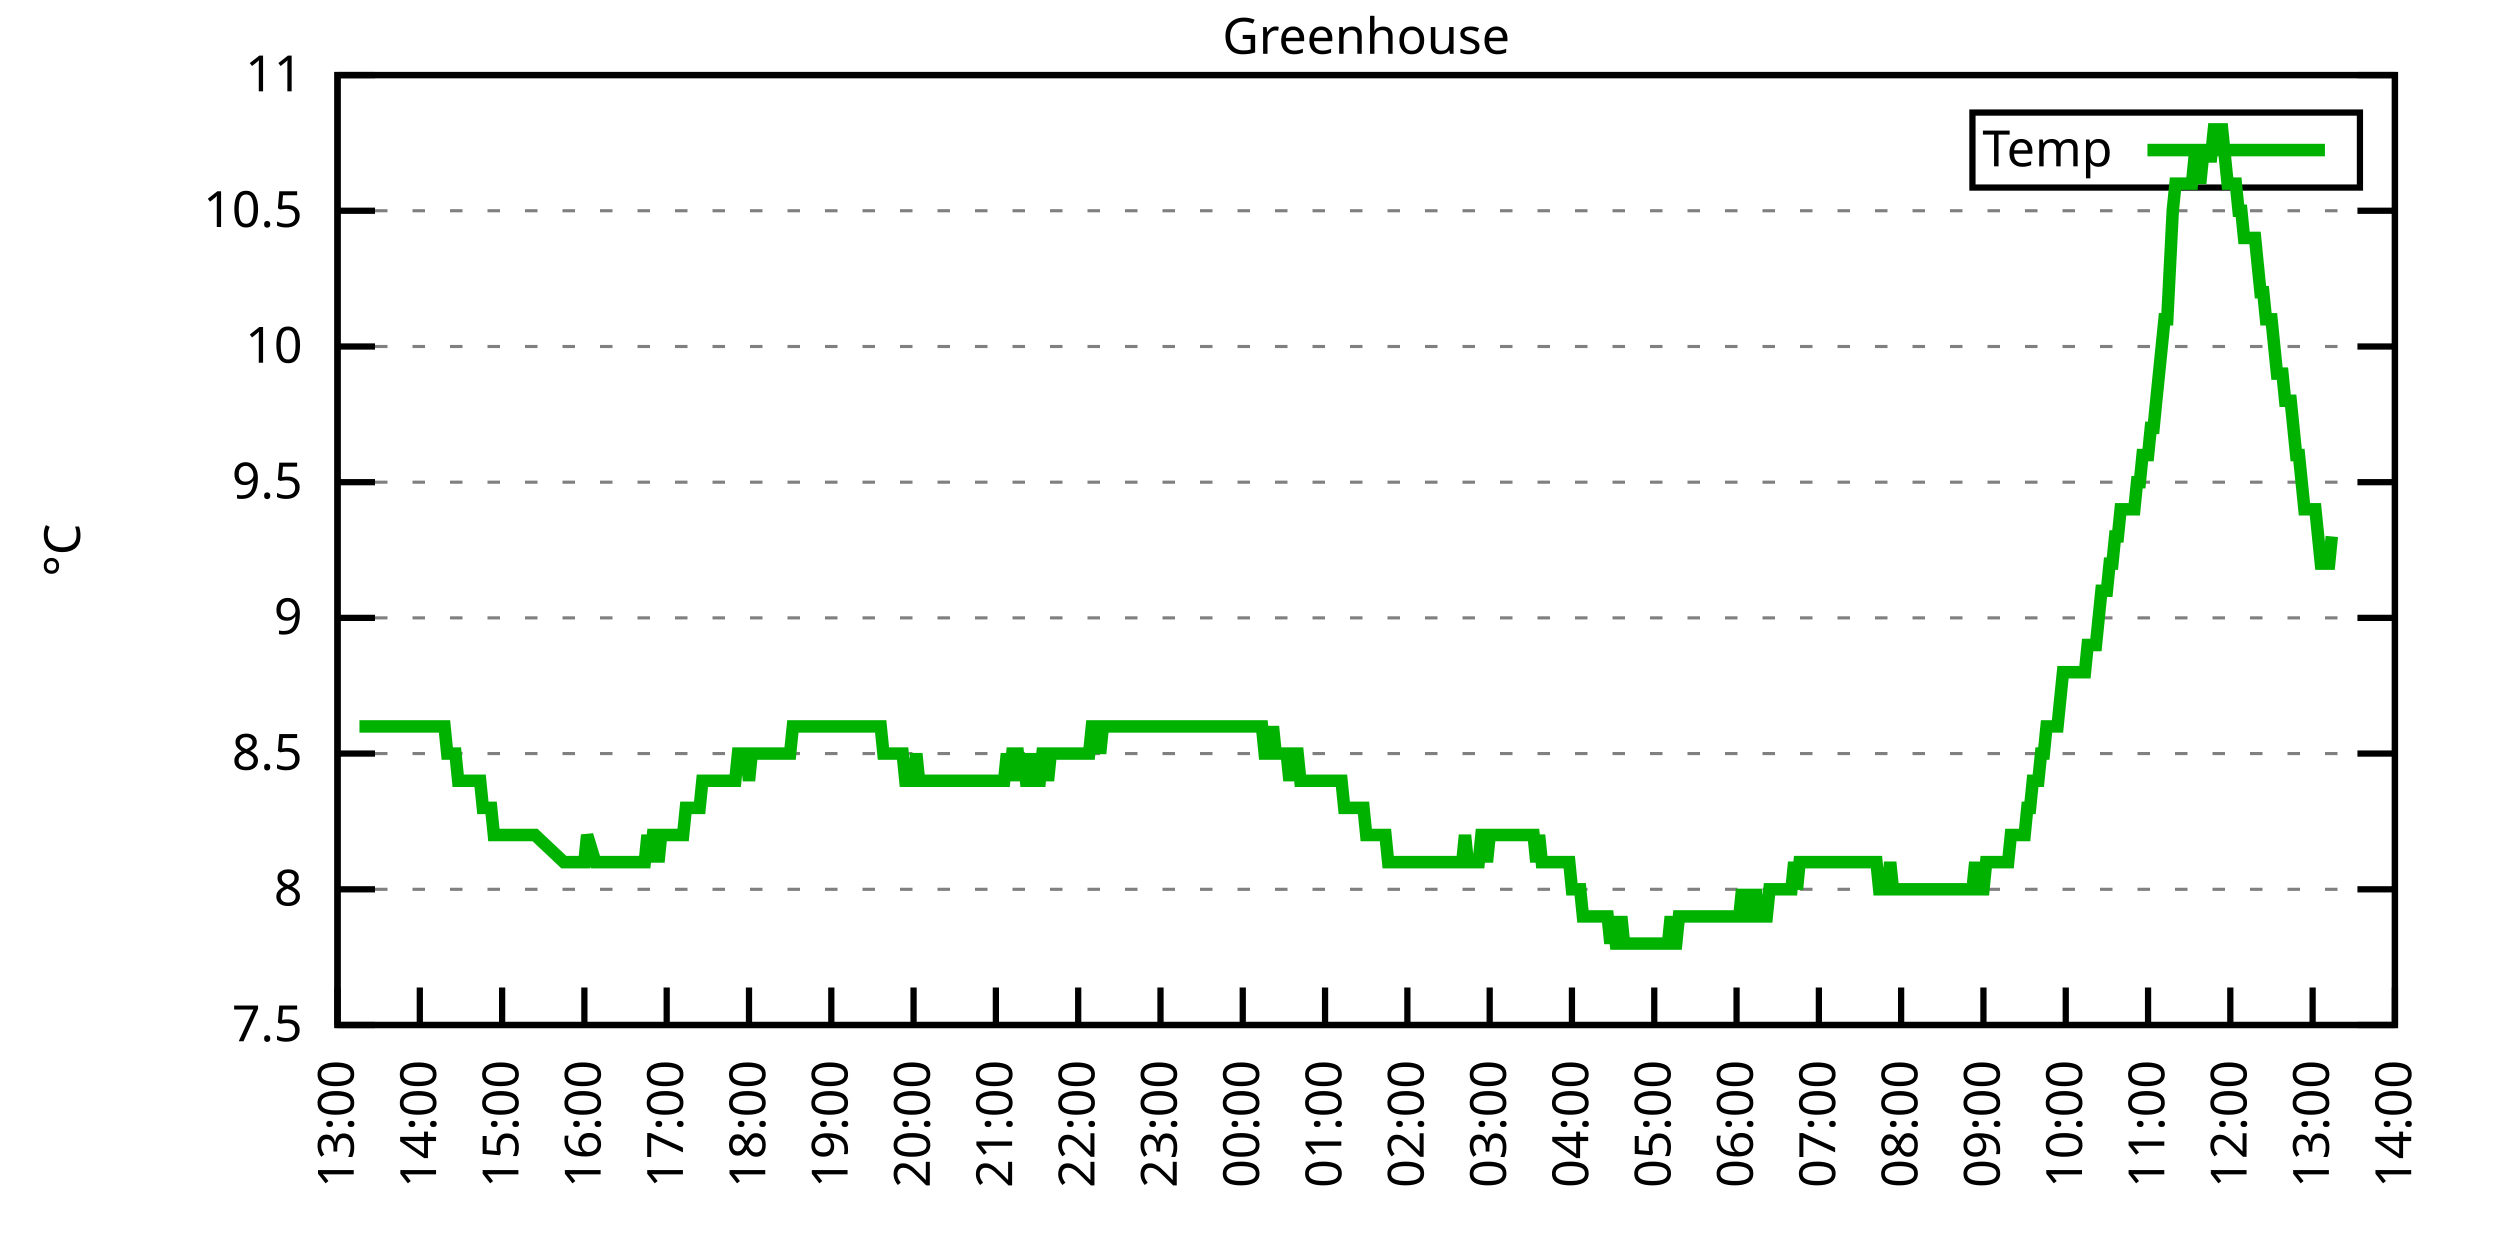
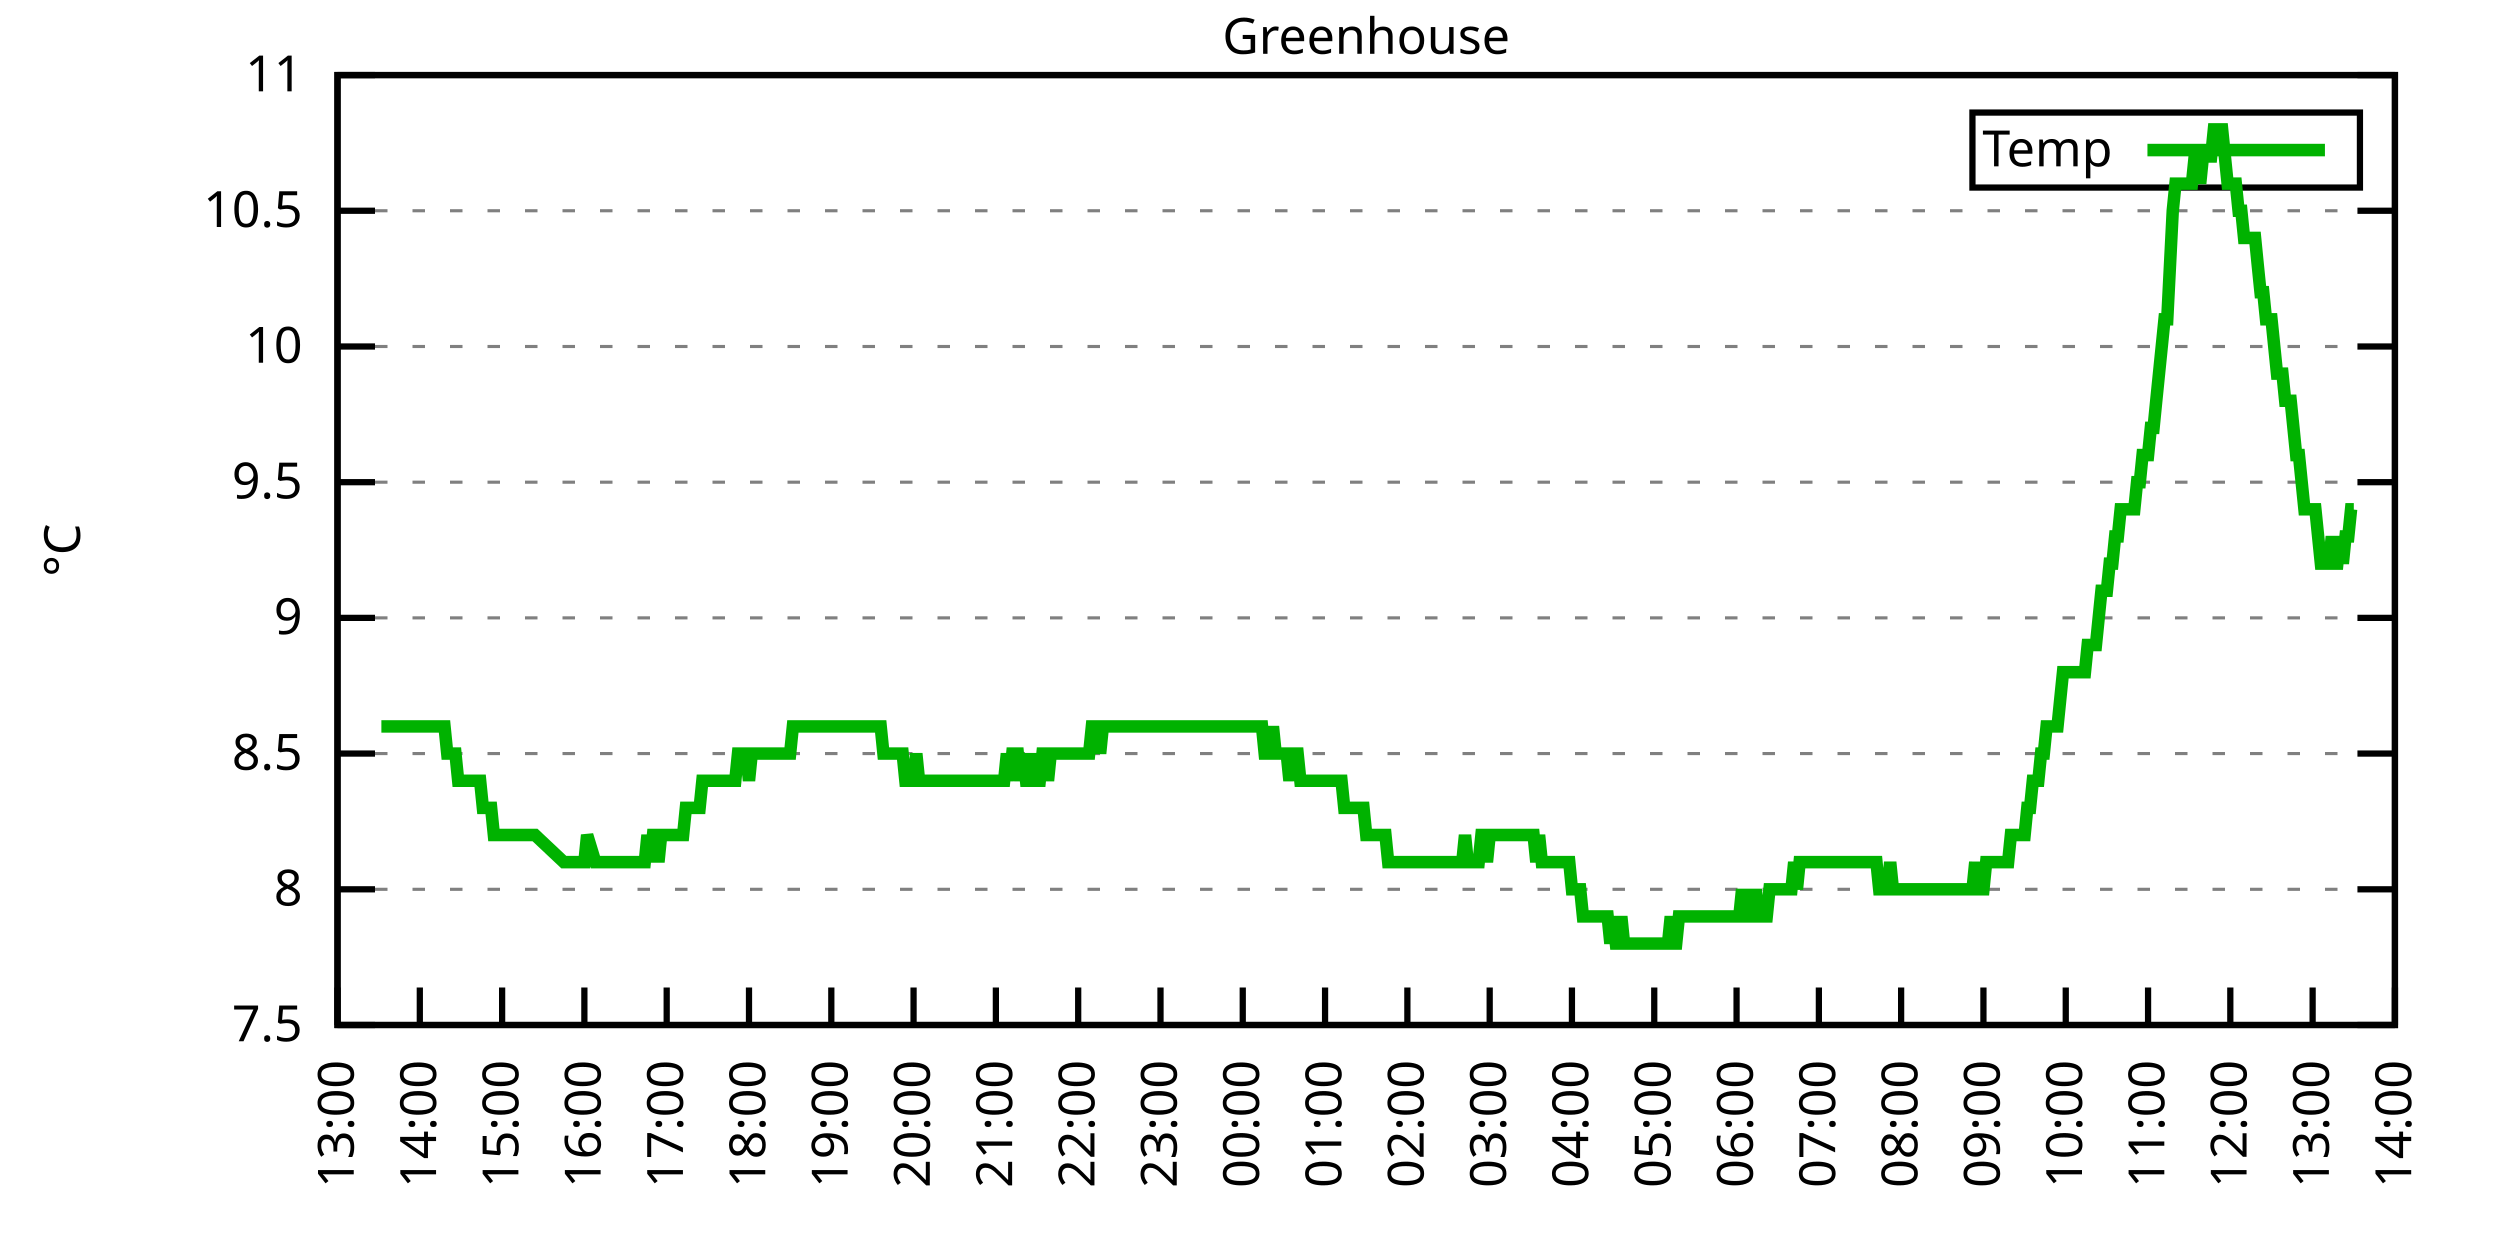
<svg xmlns="http://www.w3.org/2000/svg" xmlns:xlink="http://www.w3.org/1999/xlink" width="400" height="200" viewBox="0 0 400 200">
  <g id="gnuplot_canvas">
    <rect x="0" y="0" width="400" height="200" fill="none" />
    <defs>
      <circle id="gpDot" r="0.5" stroke-width="0.5" stroke="currentColor" />
      <path id="gpPt0" stroke-width="0.333" stroke="currentColor" d="M-1,0 h2 M0,-1 v2" />
      <path id="gpPt1" stroke-width="0.333" stroke="currentColor" d="M-1,-1 L1,1 M1,-1 L-1,1" />
      <path id="gpPt2" stroke-width="0.333" stroke="currentColor" d="M-1,0 L1,0 M0,-1 L0,1 M-1,-1 L1,1 M-1,1 L1,-1" />
      <rect id="gpPt3" stroke-width="0.333" stroke="currentColor" x="-1" y="-1" width="2" height="2" />
      <rect id="gpPt4" stroke-width="0.333" stroke="currentColor" fill="currentColor" x="-1" y="-1" width="2" height="2" />
      <circle id="gpPt5" stroke-width="0.333" stroke="currentColor" cx="0" cy="0" r="1" />
      <use xlink:href="#gpPt5" id="gpPt6" fill="currentColor" stroke="none" />
      <path id="gpPt7" stroke-width="0.333" stroke="currentColor" d="M0,-1.33 L-1.33,0.67 L1.33,0.67 z" />
      <use xlink:href="#gpPt7" id="gpPt8" fill="currentColor" stroke="none" />
      <use xlink:href="#gpPt7" id="gpPt9" stroke="currentColor" transform="rotate(180)" />
      <use xlink:href="#gpPt9" id="gpPt10" fill="currentColor" stroke="none" />
      <use xlink:href="#gpPt3" id="gpPt11" stroke="currentColor" transform="rotate(45)" />
      <use xlink:href="#gpPt11" id="gpPt12" fill="currentColor" stroke="none" />
      <path id="gpPt13" stroke-width="0.333" stroke="currentColor" d="M0,1.330 L1.265,0.411 L0.782,-1.067 L-0.782,-1.076 L-1.265,0.411 z" />
      <use xlink:href="#gpPt13" id="gpPt14" fill="currentColor" stroke="none" />
      <filter id="textbox" filterUnits="objectBoundingBox" x="0" y="0" height="1" width="1">
        <feFlood flood-color="white" flood-opacity="1" result="bgnd" />
        <feComposite in="SourceGraphic" in2="bgnd" operator="atop" />
      </filter>
      <filter id="greybox" filterUnits="objectBoundingBox" x="0" y="0" height="1" width="1">
        <feFlood flood-color="lightgrey" flood-opacity="1" result="grey" />
        <feComposite in="SourceGraphic" in2="grey" operator="atop" />
      </filter>
    </defs>
    <g fill="none" color="white" stroke="currentColor" stroke-width="1.00" stroke-linecap="butt" stroke-linejoin="miter">
</g>
    <g fill="none" color="black" stroke="currentColor" stroke-width="1.00" stroke-linecap="butt" stroke-linejoin="miter">
      <g stroke="none" shape-rendering="crispEdges">
        <polygon fill="rgb(255, 255, 255)" points="54.00,164.00 383.18,164.00 383.18,12.02 54.00,12.02 " />
      </g>
    </g>
    <g fill="none" color="black" stroke="currentColor" stroke-width="1.00" stroke-linecap="butt" stroke-linejoin="miter">
</g>
    <g fill="none" color="black" stroke="black" stroke-width="0.50" stroke-linecap="butt" stroke-linejoin="miter">
</g>
    <g fill="none" color="gray" stroke="currentColor" stroke-width="0.50" stroke-linecap="butt" stroke-linejoin="miter">
      <path stroke="gray" stroke-dasharray="2,4" class="gridline" d="M54.00,164.00 L383.19,164.00  " />
    </g>
    <g fill="none" color="gray" stroke="gray" stroke-width="1.00" stroke-linecap="butt" stroke-linejoin="miter">
</g>
    <g fill="none" color="black" stroke="currentColor" stroke-width="1.00" stroke-linecap="butt" stroke-linejoin="miter">
      <path stroke="black" d="M54.00,164.00 L60.00,164.00 M383.19,164.00 L377.19,164.00  " />
      <g transform="translate(48.40,166.60)" stroke="none" fill="black" font-family="Sans" font-size="8.00" text-anchor="end">
        <text>
          <tspan font-family="Sans"> 7.5</tspan>
        </text>
      </g>
    </g>
    <g fill="none" color="black" stroke="currentColor" stroke-width="1.00" stroke-linecap="butt" stroke-linejoin="miter">
</g>
    <g fill="none" color="black" stroke="black" stroke-width="0.50" stroke-linecap="butt" stroke-linejoin="miter">
</g>
    <g fill="none" color="gray" stroke="currentColor" stroke-width="0.50" stroke-linecap="butt" stroke-linejoin="miter">
      <path stroke="gray" stroke-dasharray="2,4" class="gridline" d="M54.00,142.29 L383.19,142.29  " />
    </g>
    <g fill="none" color="gray" stroke="gray" stroke-width="1.00" stroke-linecap="butt" stroke-linejoin="miter">
</g>
    <g fill="none" color="black" stroke="currentColor" stroke-width="1.00" stroke-linecap="butt" stroke-linejoin="miter">
      <path stroke="black" d="M54.00,142.29 L60.00,142.29 M383.19,142.29 L377.19,142.29  " />
      <g transform="translate(48.40,144.89)" stroke="none" fill="black" font-family="Sans" font-size="8.00" text-anchor="end">
        <text>
          <tspan font-family="Sans"> 8</tspan>
        </text>
      </g>
    </g>
    <g fill="none" color="black" stroke="currentColor" stroke-width="1.00" stroke-linecap="butt" stroke-linejoin="miter">
</g>
    <g fill="none" color="black" stroke="black" stroke-width="0.50" stroke-linecap="butt" stroke-linejoin="miter">
</g>
    <g fill="none" color="gray" stroke="currentColor" stroke-width="0.50" stroke-linecap="butt" stroke-linejoin="miter">
      <path stroke="gray" stroke-dasharray="2,4" class="gridline" d="M54.00,120.57 L383.19,120.57  " />
    </g>
    <g fill="none" color="gray" stroke="gray" stroke-width="1.00" stroke-linecap="butt" stroke-linejoin="miter">
</g>
    <g fill="none" color="black" stroke="currentColor" stroke-width="1.00" stroke-linecap="butt" stroke-linejoin="miter">
      <path stroke="black" d="M54.00,120.57 L60.00,120.57 M383.19,120.57 L377.19,120.57  " />
      <g transform="translate(48.40,123.17)" stroke="none" fill="black" font-family="Sans" font-size="8.00" text-anchor="end">
        <text>
          <tspan font-family="Sans"> 8.5</tspan>
        </text>
      </g>
    </g>
    <g fill="none" color="black" stroke="currentColor" stroke-width="1.00" stroke-linecap="butt" stroke-linejoin="miter">
</g>
    <g fill="none" color="black" stroke="black" stroke-width="0.50" stroke-linecap="butt" stroke-linejoin="miter">
</g>
    <g fill="none" color="gray" stroke="currentColor" stroke-width="0.50" stroke-linecap="butt" stroke-linejoin="miter">
      <path stroke="gray" stroke-dasharray="2,4" class="gridline" d="M54.00,98.86 L383.19,98.86  " />
    </g>
    <g fill="none" color="gray" stroke="gray" stroke-width="1.00" stroke-linecap="butt" stroke-linejoin="miter">
</g>
    <g fill="none" color="black" stroke="currentColor" stroke-width="1.00" stroke-linecap="butt" stroke-linejoin="miter">
      <path stroke="black" d="M54.00,98.86 L60.00,98.86 M383.19,98.86 L377.19,98.86  " />
      <g transform="translate(48.40,101.46)" stroke="none" fill="black" font-family="Sans" font-size="8.00" text-anchor="end">
        <text>
          <tspan font-family="Sans"> 9</tspan>
        </text>
      </g>
    </g>
    <g fill="none" color="black" stroke="currentColor" stroke-width="1.00" stroke-linecap="butt" stroke-linejoin="miter">
</g>
    <g fill="none" color="black" stroke="black" stroke-width="0.50" stroke-linecap="butt" stroke-linejoin="miter">
</g>
    <g fill="none" color="gray" stroke="currentColor" stroke-width="0.50" stroke-linecap="butt" stroke-linejoin="miter">
      <path stroke="gray" stroke-dasharray="2,4" class="gridline" d="M54.00,77.15 L383.19,77.15  " />
    </g>
    <g fill="none" color="gray" stroke="gray" stroke-width="1.00" stroke-linecap="butt" stroke-linejoin="miter">
</g>
    <g fill="none" color="black" stroke="currentColor" stroke-width="1.00" stroke-linecap="butt" stroke-linejoin="miter">
      <path stroke="black" d="M54.00,77.15 L60.00,77.15 M383.19,77.15 L377.19,77.15  " />
      <g transform="translate(48.40,79.75)" stroke="none" fill="black" font-family="Sans" font-size="8.00" text-anchor="end">
        <text>
          <tspan font-family="Sans"> 9.5</tspan>
        </text>
      </g>
    </g>
    <g fill="none" color="black" stroke="currentColor" stroke-width="1.00" stroke-linecap="butt" stroke-linejoin="miter">
</g>
    <g fill="none" color="black" stroke="black" stroke-width="0.50" stroke-linecap="butt" stroke-linejoin="miter">
</g>
    <g fill="none" color="gray" stroke="currentColor" stroke-width="0.50" stroke-linecap="butt" stroke-linejoin="miter">
      <path stroke="gray" stroke-dasharray="2,4" class="gridline" d="M54.00,55.44 L383.19,55.44  " />
    </g>
    <g fill="none" color="gray" stroke="gray" stroke-width="1.00" stroke-linecap="butt" stroke-linejoin="miter">
</g>
    <g fill="none" color="black" stroke="currentColor" stroke-width="1.00" stroke-linecap="butt" stroke-linejoin="miter">
      <path stroke="black" d="M54.00,55.44 L60.00,55.44 M383.19,55.44 L377.19,55.44  " />
      <g transform="translate(48.40,58.04)" stroke="none" fill="black" font-family="Sans" font-size="8.00" text-anchor="end">
        <text>
          <tspan font-family="Sans"> 10</tspan>
        </text>
      </g>
    </g>
    <g fill="none" color="black" stroke="currentColor" stroke-width="1.00" stroke-linecap="butt" stroke-linejoin="miter">
</g>
    <g fill="none" color="black" stroke="black" stroke-width="0.50" stroke-linecap="butt" stroke-linejoin="miter">
</g>
    <g fill="none" color="gray" stroke="currentColor" stroke-width="0.50" stroke-linecap="butt" stroke-linejoin="miter">
      <path stroke="gray" stroke-dasharray="2,4" class="gridline" d="M54.00,33.72 L383.19,33.72  " />
    </g>
    <g fill="none" color="gray" stroke="gray" stroke-width="1.00" stroke-linecap="butt" stroke-linejoin="miter">
</g>
    <g fill="none" color="black" stroke="currentColor" stroke-width="1.00" stroke-linecap="butt" stroke-linejoin="miter">
      <path stroke="black" d="M54.00,33.72 L60.00,33.72 M383.19,33.72 L377.19,33.72  " />
      <g transform="translate(48.40,36.32)" stroke="none" fill="black" font-family="Sans" font-size="8.00" text-anchor="end">
        <text>
          <tspan font-family="Sans"> 10.5</tspan>
        </text>
      </g>
    </g>
    <g fill="none" color="black" stroke="currentColor" stroke-width="1.00" stroke-linecap="butt" stroke-linejoin="miter">
</g>
    <g fill="none" color="black" stroke="black" stroke-width="0.50" stroke-linecap="butt" stroke-linejoin="miter">
</g>
    <g fill="none" color="gray" stroke="currentColor" stroke-width="0.50" stroke-linecap="butt" stroke-linejoin="miter">
      <path stroke="gray" stroke-dasharray="2,4" class="gridline" d="M54.00,12.01 L383.19,12.01  " />
    </g>
    <g fill="none" color="gray" stroke="gray" stroke-width="1.00" stroke-linecap="butt" stroke-linejoin="miter">
</g>
    <g fill="none" color="black" stroke="currentColor" stroke-width="1.00" stroke-linecap="butt" stroke-linejoin="miter">
      <path stroke="black" d="M54.00,12.01 L60.00,12.01 M383.19,12.01 L377.19,12.01  " />
      <g transform="translate(48.40,14.61)" stroke="none" fill="black" font-family="Sans" font-size="8.00" text-anchor="end">
        <text>
          <tspan font-family="Sans"> 11</tspan>
        </text>
      </g>
    </g>
    <g fill="none" color="black" stroke="currentColor" stroke-width="1.00" stroke-linecap="butt" stroke-linejoin="miter">
      <path stroke="black" d="M54.00,164.00 L54.00,158.00  " />
      <g transform="translate(56.60,169.60) rotate(270.00)" stroke="none" fill="black" font-family="Sans" font-size="8.00" text-anchor="end">
        <text>
          <tspan font-family="Sans">13:00</tspan>
        </text>
      </g>
    </g>
    <g fill="none" color="black" stroke="currentColor" stroke-width="1.00" stroke-linecap="butt" stroke-linejoin="miter">
      <path stroke="black" d="M67.17,164.00 L67.17,158.00  " />
      <g transform="translate(69.77,169.60) rotate(270.00)" stroke="none" fill="black" font-family="Sans" font-size="8.00" text-anchor="end">
        <text>
          <tspan font-family="Sans">14:00</tspan>
        </text>
      </g>
    </g>
    <g fill="none" color="black" stroke="currentColor" stroke-width="1.00" stroke-linecap="butt" stroke-linejoin="miter">
      <path stroke="black" d="M80.34,164.00 L80.34,158.00  " />
      <g transform="translate(82.94,169.60) rotate(270.00)" stroke="none" fill="black" font-family="Sans" font-size="8.00" text-anchor="end">
        <text>
          <tspan font-family="Sans">15:00</tspan>
        </text>
      </g>
    </g>
    <g fill="none" color="black" stroke="currentColor" stroke-width="1.00" stroke-linecap="butt" stroke-linejoin="miter">
      <path stroke="black" d="M93.50,164.00 L93.50,158.00  " />
      <g transform="translate(96.10,169.60) rotate(270.00)" stroke="none" fill="black" font-family="Sans" font-size="8.00" text-anchor="end">
        <text>
          <tspan font-family="Sans">16:00</tspan>
        </text>
      </g>
    </g>
    <g fill="none" color="black" stroke="currentColor" stroke-width="1.00" stroke-linecap="butt" stroke-linejoin="miter">
      <path stroke="black" d="M106.67,164.00 L106.67,158.00  " />
      <g transform="translate(109.27,169.60) rotate(270.00)" stroke="none" fill="black" font-family="Sans" font-size="8.00" text-anchor="end">
        <text>
          <tspan font-family="Sans">17:00</tspan>
        </text>
      </g>
    </g>
    <g fill="none" color="black" stroke="currentColor" stroke-width="1.00" stroke-linecap="butt" stroke-linejoin="miter">
      <path stroke="black" d="M119.84,164.00 L119.84,158.00  " />
      <g transform="translate(122.44,169.60) rotate(270.00)" stroke="none" fill="black" font-family="Sans" font-size="8.00" text-anchor="end">
        <text>
          <tspan font-family="Sans">18:00</tspan>
        </text>
      </g>
    </g>
    <g fill="none" color="black" stroke="currentColor" stroke-width="1.00" stroke-linecap="butt" stroke-linejoin="miter">
      <path stroke="black" d="M133.01,164.00 L133.01,158.00  " />
      <g transform="translate(135.61,169.60) rotate(270.00)" stroke="none" fill="black" font-family="Sans" font-size="8.00" text-anchor="end">
        <text>
          <tspan font-family="Sans">19:00</tspan>
        </text>
      </g>
    </g>
    <g fill="none" color="black" stroke="currentColor" stroke-width="1.00" stroke-linecap="butt" stroke-linejoin="miter">
      <path stroke="black" d="M146.17,164.00 L146.17,158.00  " />
      <g transform="translate(148.77,169.60) rotate(270.00)" stroke="none" fill="black" font-family="Sans" font-size="8.00" text-anchor="end">
        <text>
          <tspan font-family="Sans">20:00</tspan>
        </text>
      </g>
    </g>
    <g fill="none" color="black" stroke="currentColor" stroke-width="1.00" stroke-linecap="butt" stroke-linejoin="miter">
      <path stroke="black" d="M159.34,164.00 L159.34,158.00  " />
      <g transform="translate(161.94,169.60) rotate(270.00)" stroke="none" fill="black" font-family="Sans" font-size="8.00" text-anchor="end">
        <text>
          <tspan font-family="Sans">21:00</tspan>
        </text>
      </g>
    </g>
    <g fill="none" color="black" stroke="currentColor" stroke-width="1.00" stroke-linecap="butt" stroke-linejoin="miter">
      <path stroke="black" d="M172.51,164.00 L172.51,158.00  " />
      <g transform="translate(175.11,169.60) rotate(270.00)" stroke="none" fill="black" font-family="Sans" font-size="8.00" text-anchor="end">
        <text>
          <tspan font-family="Sans">22:00</tspan>
        </text>
      </g>
    </g>
    <g fill="none" color="black" stroke="currentColor" stroke-width="1.00" stroke-linecap="butt" stroke-linejoin="miter">
      <path stroke="black" d="M185.68,164.00 L185.68,158.00  " />
      <g transform="translate(188.28,169.60) rotate(270.00)" stroke="none" fill="black" font-family="Sans" font-size="8.00" text-anchor="end">
        <text>
          <tspan font-family="Sans">23:00</tspan>
        </text>
      </g>
    </g>
    <g fill="none" color="black" stroke="currentColor" stroke-width="1.00" stroke-linecap="butt" stroke-linejoin="miter">
      <path stroke="black" d="M198.84,164.00 L198.84,158.00  " />
      <g transform="translate(201.44,169.60) rotate(270.00)" stroke="none" fill="black" font-family="Sans" font-size="8.00" text-anchor="end">
        <text>
          <tspan font-family="Sans">00:00</tspan>
        </text>
      </g>
    </g>
    <g fill="none" color="black" stroke="currentColor" stroke-width="1.00" stroke-linecap="butt" stroke-linejoin="miter">
      <path stroke="black" d="M212.01,164.00 L212.01,158.00  " />
      <g transform="translate(214.61,169.60) rotate(270.00)" stroke="none" fill="black" font-family="Sans" font-size="8.00" text-anchor="end">
        <text>
          <tspan font-family="Sans">01:00</tspan>
        </text>
      </g>
    </g>
    <g fill="none" color="black" stroke="currentColor" stroke-width="1.00" stroke-linecap="butt" stroke-linejoin="miter">
      <path stroke="black" d="M225.18,164.00 L225.18,158.00  " />
      <g transform="translate(227.78,169.60) rotate(270.00)" stroke="none" fill="black" font-family="Sans" font-size="8.00" text-anchor="end">
        <text>
          <tspan font-family="Sans">02:00</tspan>
        </text>
      </g>
    </g>
    <g fill="none" color="black" stroke="currentColor" stroke-width="1.00" stroke-linecap="butt" stroke-linejoin="miter">
      <path stroke="black" d="M238.35,164.00 L238.35,158.00  " />
      <g transform="translate(240.95,169.60) rotate(270.00)" stroke="none" fill="black" font-family="Sans" font-size="8.00" text-anchor="end">
        <text>
          <tspan font-family="Sans">03:00</tspan>
        </text>
      </g>
    </g>
    <g fill="none" color="black" stroke="currentColor" stroke-width="1.00" stroke-linecap="butt" stroke-linejoin="miter">
      <path stroke="black" d="M251.51,164.00 L251.51,158.00  " />
      <g transform="translate(254.11,169.60) rotate(270.00)" stroke="none" fill="black" font-family="Sans" font-size="8.00" text-anchor="end">
        <text>
          <tspan font-family="Sans">04:00</tspan>
        </text>
      </g>
    </g>
    <g fill="none" color="black" stroke="currentColor" stroke-width="1.00" stroke-linecap="butt" stroke-linejoin="miter">
      <path stroke="black" d="M264.68,164.00 L264.68,158.00  " />
      <g transform="translate(267.28,169.60) rotate(270.00)" stroke="none" fill="black" font-family="Sans" font-size="8.00" text-anchor="end">
        <text>
          <tspan font-family="Sans">05:00</tspan>
        </text>
      </g>
    </g>
    <g fill="none" color="black" stroke="currentColor" stroke-width="1.00" stroke-linecap="butt" stroke-linejoin="miter">
      <path stroke="black" d="M277.85,164.00 L277.85,158.00  " />
      <g transform="translate(280.45,169.60) rotate(270.00)" stroke="none" fill="black" font-family="Sans" font-size="8.00" text-anchor="end">
        <text>
          <tspan font-family="Sans">06:00</tspan>
        </text>
      </g>
    </g>
    <g fill="none" color="black" stroke="currentColor" stroke-width="1.00" stroke-linecap="butt" stroke-linejoin="miter">
      <path stroke="black" d="M291.02,164.00 L291.02,158.00  " />
      <g transform="translate(293.62,169.60) rotate(270.00)" stroke="none" fill="black" font-family="Sans" font-size="8.00" text-anchor="end">
        <text>
          <tspan font-family="Sans">07:00</tspan>
        </text>
      </g>
    </g>
    <g fill="none" color="black" stroke="currentColor" stroke-width="1.00" stroke-linecap="butt" stroke-linejoin="miter">
      <path stroke="black" d="M304.18,164.00 L304.18,158.00  " />
      <g transform="translate(306.78,169.60) rotate(270.00)" stroke="none" fill="black" font-family="Sans" font-size="8.00" text-anchor="end">
        <text>
          <tspan font-family="Sans">08:00</tspan>
        </text>
      </g>
    </g>
    <g fill="none" color="black" stroke="currentColor" stroke-width="1.00" stroke-linecap="butt" stroke-linejoin="miter">
      <path stroke="black" d="M317.35,164.00 L317.35,158.00  " />
      <g transform="translate(319.95,169.60) rotate(270.00)" stroke="none" fill="black" font-family="Sans" font-size="8.00" text-anchor="end">
        <text>
          <tspan font-family="Sans">09:00</tspan>
        </text>
      </g>
    </g>
    <g fill="none" color="black" stroke="currentColor" stroke-width="1.00" stroke-linecap="butt" stroke-linejoin="miter">
      <path stroke="black" d="M330.52,164.00 L330.52,158.00  " />
      <g transform="translate(333.12,169.60) rotate(270.00)" stroke="none" fill="black" font-family="Sans" font-size="8.00" text-anchor="end">
        <text>
          <tspan font-family="Sans">10:00</tspan>
        </text>
      </g>
    </g>
    <g fill="none" color="black" stroke="currentColor" stroke-width="1.00" stroke-linecap="butt" stroke-linejoin="miter">
      <path stroke="black" d="M343.69,164.00 L343.69,158.00  " />
      <g transform="translate(346.29,169.60) rotate(270.00)" stroke="none" fill="black" font-family="Sans" font-size="8.00" text-anchor="end">
        <text>
          <tspan font-family="Sans">11:00</tspan>
        </text>
      </g>
    </g>
    <g fill="none" color="black" stroke="currentColor" stroke-width="1.00" stroke-linecap="butt" stroke-linejoin="miter">
      <path stroke="black" d="M356.85,164.00 L356.85,158.00  " />
      <g transform="translate(359.45,169.60) rotate(270.00)" stroke="none" fill="black" font-family="Sans" font-size="8.00" text-anchor="end">
        <text>
          <tspan font-family="Sans">12:00</tspan>
        </text>
      </g>
    </g>
    <g fill="none" color="black" stroke="currentColor" stroke-width="1.00" stroke-linecap="butt" stroke-linejoin="miter">
      <path stroke="black" d="M370.02,164.00 L370.02,158.00  " />
      <g transform="translate(372.62,169.60) rotate(270.00)" stroke="none" fill="black" font-family="Sans" font-size="8.00" text-anchor="end">
        <text>
          <tspan font-family="Sans">13:00</tspan>
        </text>
      </g>
    </g>
    <g fill="none" color="black" stroke="currentColor" stroke-width="1.00" stroke-linecap="butt" stroke-linejoin="miter">
      <path stroke="black" d="M383.19,164.00 L383.19,158.00  " />
      <g transform="translate(385.79,169.60) rotate(270.00)" stroke="none" fill="black" font-family="Sans" font-size="8.00" text-anchor="end">
        <text>
          <tspan font-family="Sans">14:00</tspan>
        </text>
      </g>
    </g>
    <g fill="none" color="black" stroke="currentColor" stroke-width="1.00" stroke-linecap="butt" stroke-linejoin="miter">
</g>
    <g fill="none" color="black" stroke="currentColor" stroke-width="1.00" stroke-linecap="butt" stroke-linejoin="miter">
      <path stroke="black" d="M54.00,12.01 L54.00,164.00 L383.19,164.00 L383.19,12.01 L54.00,12.01 Z  " />
    </g>
    <g fill="none" color="black" stroke="currentColor" stroke-width="1.00" stroke-linecap="butt" stroke-linejoin="miter">
</g>
    <g fill="none" color="black" stroke="currentColor" stroke-width="1.00" stroke-linecap="butt" stroke-linejoin="miter">
      <path stroke="black" d="M315.59,30.01 L315.59,18.01 L377.59,18.01 L377.59,30.01 L315.59,30.01 Z  " />
    </g>
    <g id="Greenhouse_plot_1">
      <g fill="none" color="white" stroke="black" stroke-width="2.00" stroke-linecap="butt" stroke-linejoin="miter">
</g>
      <g fill="none" color="black" stroke="currentColor" stroke-width="2.00" stroke-linecap="butt" stroke-linejoin="miter">
        <g transform="translate(337.99,26.61)" stroke="none" fill="black" font-family="Sans" font-size="8.00" text-anchor="end">
          <text>
            <tspan font-family="Sans">Temp</tspan>
          </text>
        </g>
      </g>
      <g fill="none" color="black" stroke="currentColor" stroke-width="2.00" stroke-linecap="butt" stroke-linejoin="miter">
-         <path stroke="rgb(  0, 178,   0)" d="M343.59,24.01 L371.99,24.01 M57.51,116.23 L57.95,116.23 L58.39,116.23 L58.83,116.23 L59.27,116.23 L60.14,116.23   L60.58,116.23 L61.02,116.23 L61.24,116.23 L61.90,116.23 L62.34,116.23 L62.78,116.23 L63.22,116.23 L63.66,116.23   L64.10,116.23 L64.53,116.23 L64.97,116.23 L65.41,116.23 L65.85,116.23 L66.29,116.23 L66.73,116.23 L67.17,116.23   L67.61,116.23 L68.05,116.23 L68.48,116.23 L68.92,116.23 L69.36,116.23 L69.80,116.23 L70.24,116.23 L70.68,116.23   L71.12,116.23 L71.56,120.57 L72.00,120.57 L72.43,120.57 L72.87,120.57 L73.31,124.92 L73.75,124.92 L74.19,124.92   L74.63,124.92 L75.07,124.92 L75.51,124.92 L75.95,124.92 L76.38,124.92 L76.82,124.92 L77.26,129.26 L77.70,129.26   L78.14,129.26 L78.58,129.26 L79.02,133.60 L79.46,133.60 L79.90,133.60 L80.34,133.60 L80.77,133.60 L81.21,133.60   L81.65,133.60 L82.09,133.60 L82.53,133.60 L82.97,133.60 L83.41,133.60 L83.85,133.60 L84.29,133.60 L84.72,133.60   L85.16,133.60 L85.60,133.60 L90.21,137.94 L90.87,137.94 L91.31,137.94 L91.75,137.94 L92.19,137.94 L92.41,137.94   L93.06,137.94 L93.50,137.94 L93.94,133.60 L95.26,137.94 L95.70,137.94 L96.14,137.94 L96.58,137.94 L97.01,137.94   L97.89,137.94 L98.33,137.94 L98.77,137.94 L99.21,137.94 L99.65,137.94 L100.09,137.94 L100.53,137.94 L100.96,137.94   L101.40,137.94 L101.84,137.94 L102.28,137.94 L102.72,137.94 L103.16,137.94 L103.60,133.60 L104.04,137.94 L104.48,133.60   L104.91,133.60 L105.35,137.94 L105.79,133.60 L106.23,133.60 L106.67,133.60 L107.11,133.60 L107.55,133.60 L107.99,133.60   L108.43,133.60 L108.87,133.60 L109.30,133.60 L109.74,129.26 L110.18,129.26 L110.62,129.26 L111.06,129.26 L111.50,129.26   L111.94,129.26 L112.38,124.92 L112.82,124.92 L113.25,124.92 L113.69,124.92 L114.13,124.92 L114.57,124.92 L115.01,124.92   L115.45,124.92 L115.89,124.92 L116.33,124.92 L116.77,124.92 L117.20,124.92 L117.64,124.92 L118.08,120.57 L118.52,120.57   L118.96,120.57 L119.40,120.57 L119.84,124.92 L120.28,120.57 L120.72,120.57 L121.15,120.57 L121.59,120.57 L122.03,120.57   L122.47,120.57 L122.91,120.57 L123.35,120.57 L123.79,120.57 L124.23,120.57 L124.67,120.57 L125.54,120.57 L125.98,120.57   L126.42,120.57 L126.86,116.23 L127.30,116.23 L127.74,116.23 L128.18,116.23 L128.62,116.23 L129.06,116.23 L129.49,116.23   L129.93,116.23 L130.37,116.23 L130.81,116.23 L131.25,116.23 L131.69,116.23 L132.13,116.23 L132.57,116.23 L133.01,116.23   L133.44,116.23 L133.88,116.23 L134.32,116.23 L134.76,116.23 L135.20,116.23 L135.64,116.23 L136.08,116.23 L136.52,116.23   L136.96,116.23 L137.39,116.23 L137.83,116.23 L138.27,116.23 L138.71,116.23 L139.15,116.23 L139.59,116.23 L140.03,116.23   L140.47,116.23 L140.91,116.23 L141.35,120.57 L141.78,120.57 L142.22,120.57 L142.66,120.57 L143.10,120.57 L143.54,120.57   L143.98,120.57 L144.42,120.57 L144.86,124.92 L145.30,124.92 L145.73,124.92 L146.17,124.92 L146.61,120.57 L147.05,124.92   L147.49,124.92 L147.93,124.92 L148.37,124.92 L148.81,124.92 L149.25,124.92 L149.68,124.92 L150.12,124.92 L150.56,124.92   L151.00,124.92 L151.44,124.92 L151.88,124.92 L152.32,124.92 L152.76,124.92 L153.20,124.92 L153.63,124.92 L154.07,124.92   L154.51,124.92 L154.95,124.92 L155.39,124.92 L155.83,124.92 L156.27,124.92 L156.71,124.92 L157.15,124.92 L157.59,124.92   L158.02,124.92 L158.46,124.92 L158.90,124.92 L159.34,124.92 L159.78,124.92 L160.22,124.92 L160.66,124.92 L161.10,120.57   L161.54,124.92 L161.97,120.57 L162.41,120.57 L162.85,120.57 L163.29,124.92 L163.73,120.57 L164.17,124.92 L164.61,124.92   L165.05,120.57 L165.49,124.92 L165.92,124.92 L166.36,124.92 L166.80,120.57 L167.24,120.57 L167.68,124.92 L168.12,120.57   L168.56,120.57 L169.00,120.57 L169.44,120.57 L169.87,120.57 L170.31,120.57 L170.75,120.57 L171.19,120.57 L171.63,120.57   L172.07,120.57 L172.51,120.57 L172.95,120.57 L173.39,120.57 L173.83,120.57 L174.26,120.57 L174.70,116.23 L175.14,116.23   L175.58,116.23 L176.02,120.57 L176.46,116.23 L176.90,116.23 L177.34,116.23 L177.78,116.23 L178.21,116.23 L178.65,116.23   L179.09,116.23 L179.53,116.23 L179.97,116.23 L180.41,116.23 L180.85,116.23 L181.29,116.23 L181.73,116.23 L182.16,116.23   L182.60,116.23 L183.04,116.23 L183.48,116.23 L183.92,116.23 L184.36,116.23 L184.80,116.23 L185.24,116.23 L185.68,116.23   L186.11,116.23 L186.55,116.23 L186.99,116.23 L187.43,116.23 L187.87,116.23 L188.31,116.23 L188.75,116.23 L189.19,116.23   L189.63,116.23 L190.07,116.23 L190.50,116.23 L190.94,116.23 L191.38,116.23 L191.82,116.23 L192.26,116.23 L192.70,116.23   L193.14,116.23 L193.58,116.23 L194.02,116.23 L194.45,116.23 L194.89,116.23 L195.33,116.23 L195.77,116.23 L196.21,116.23   L196.65,116.23 L197.09,116.23 L197.53,116.23 L197.97,116.23 L198.40,116.23 L198.84,116.23 L199.28,116.23 L199.72,116.23   L200.16,116.23 L200.60,116.23 L201.04,116.23 L201.48,116.23 L201.92,116.23 L202.35,120.57 L202.79,120.57 L203.23,120.57   L203.67,116.23 L204.11,120.57 L204.55,120.57 L204.99,120.57 L205.43,120.57 L205.87,120.57 L206.31,124.92 L206.74,120.57   L207.18,120.57 L207.62,120.57 L208.06,124.92 L208.50,124.92 L208.94,124.92 L209.38,124.92 L209.82,124.92 L210.26,124.92   L210.69,124.92 L211.13,124.92 L211.57,124.92 L212.01,124.92 L212.45,124.92 L212.89,124.92 L213.33,124.92 L213.77,124.92   L214.21,124.92 L214.64,124.92 L215.08,129.26 L215.52,129.26 L215.96,129.26 L216.40,129.26 L216.84,129.26 L217.28,129.26   L217.72,129.26 L218.16,129.26 L218.60,133.60 L219.03,133.60 L219.47,133.60 L219.91,133.60 L220.35,133.60 L220.79,133.60   L221.23,133.60 L221.67,133.60 L222.11,137.94 L222.55,137.94 L222.98,137.94 L223.42,137.94 L223.86,137.94 L224.30,137.94   L224.74,137.94 L225.18,137.94 L225.62,137.94 L226.06,137.94 L226.50,137.94 L226.93,137.94 L227.37,137.94 L227.81,137.94   L228.25,137.94 L228.69,137.94 L229.13,137.94 L229.57,137.94 L230.01,137.94 L230.45,137.94 L230.88,137.94 L231.32,137.94   L231.76,137.94 L232.20,137.94 L232.64,137.94 L233.08,137.94 L233.52,137.94 L233.96,137.94 L234.40,133.60 L234.84,137.94   L235.27,137.94 L235.71,137.94 L236.15,137.94 L236.59,137.94 L237.03,133.60 L237.47,133.60 L237.91,137.94 L238.35,133.60   L238.79,133.60 L239.22,133.60 L239.66,133.60 L240.10,133.60 L240.54,133.60 L240.98,133.60 L241.42,133.60 L241.86,133.60   L242.30,133.60 L242.74,133.60 L243.17,133.60 L243.61,133.60 L244.05,133.60 L244.49,133.60 L244.93,133.60 L245.37,133.60   L245.81,137.94 L246.25,133.60 L246.69,137.94 L247.12,137.94 L247.56,137.94 L248.00,137.94 L248.44,137.94 L248.88,137.94   L249.32,137.94 L249.76,137.94 L250.20,137.94 L250.64,137.94 L251.08,137.94 L251.51,142.29 L251.95,142.29 L252.39,142.29   L252.83,142.29 L253.27,146.63 L253.71,146.63 L254.15,146.63 L254.59,146.63 L255.03,146.63 L255.46,146.63 L255.90,146.63   L256.34,146.63 L256.78,146.63 L257.22,146.63 L257.66,150.97 L258.10,146.63 L258.54,150.97 L258.98,150.97 L259.41,146.63   L259.85,150.97 L260.29,150.97 L260.73,150.97 L261.17,150.97 L261.61,150.97 L262.05,150.97 L262.49,150.97 L262.93,150.97   L263.36,150.97 L263.80,150.97 L264.24,150.97 L264.68,150.97 L265.12,150.97 L265.56,150.97 L266.00,150.97 L266.44,150.97   L266.88,150.97 L267.32,146.63 L267.75,150.97 L268.19,150.97 L268.63,146.63 L269.07,146.63 L269.51,146.63 L269.95,146.63   L270.39,146.63 L270.83,146.63 L271.27,146.63 L271.70,146.63 L272.14,146.63 L272.58,146.63 L273.02,146.63 L273.46,146.63   L273.90,146.63 L274.34,146.63 L274.78,146.63 L275.22,146.63 L275.65,146.63 L276.09,146.63 L276.53,146.63 L276.97,146.63   L277.41,146.63 L277.85,146.63 L278.29,146.63 L278.73,142.29 L279.17,146.63 L279.60,142.29 L280.04,146.63 L280.48,146.63   L280.92,142.29 L281.36,146.63 L281.80,146.63 L282.24,146.63 L282.68,146.63 L283.12,142.29 L283.56,142.29 L283.99,142.29   L284.43,142.29 L284.87,142.29 L285.31,142.29 L285.75,142.29 L286.19,142.29 L286.63,142.29 L287.07,137.94 L287.51,142.29   L287.94,137.94 L288.16,137.94 L288.82,137.94 L289.70,137.94 L290.14,137.94 L290.58,137.94 L291.02,137.94 L291.46,137.94   L291.89,137.94 L292.33,137.94 L292.77,137.94 L293.21,137.94 L293.65,137.94 L294.09,137.94 L294.53,137.94 L294.97,137.94   L295.41,137.94 L295.84,137.94 L296.28,137.94 L296.72,137.94 L297.16,137.94 L297.60,137.94 L298.04,137.94 L298.48,137.94   L298.92,137.94 L299.36,137.94 L299.80,137.94 L300.23,137.94 L300.67,142.29 L301.11,142.29 L301.55,142.29 L301.99,142.29   L302.43,137.94 L302.87,142.29 L303.31,142.29 L303.75,142.29 L304.18,142.29 L304.62,142.29 L305.06,142.29 L305.50,142.29   L305.94,142.29 L306.38,142.29 L306.82,142.29 L307.26,142.29 L307.70,142.29 L308.13,142.29 L308.57,142.29 L309.01,142.29   L309.45,142.29 L309.89,142.29 L310.33,142.29 L310.77,142.29 L311.21,142.29 L311.65,142.29 L312.08,142.29 L312.52,142.29   L312.96,142.29 L313.40,142.29 L313.84,142.29 L314.28,142.29 L314.72,142.29 L315.16,142.29 L315.60,142.29 L316.04,137.94   L316.47,142.29 L316.91,142.29 L317.35,142.29 L317.79,137.94 L318.23,137.94 L318.67,137.94 L319.11,137.94 L319.55,137.94   L319.99,137.94 L320.42,137.94 L320.86,137.94 L321.30,137.94 L321.74,133.60 L322.18,133.60 L322.62,133.60 L323.06,133.60   L323.50,133.60 L323.94,133.60 L324.37,129.26 L324.81,129.26 L325.25,124.92 L325.69,124.92 L326.13,124.92 L326.57,120.57   L327.01,120.57 L327.45,116.23 L327.89,116.23 L328.33,116.23 L328.76,116.23 L329.20,116.23 L329.64,111.89 L330.08,107.55   L330.52,107.55 L330.96,107.55 L331.40,107.55 L331.84,107.55 L332.28,107.55 L332.71,107.55 L333.15,107.55 L333.59,107.55   L334.03,103.20 L334.47,103.20 L334.91,103.20 L335.35,103.20 L335.79,98.86 L336.23,94.52 L336.66,94.52 L337.10,94.52   L337.54,90.18 L337.98,90.18 L338.42,85.83 L338.86,85.83 L339.30,81.49 L339.74,81.49 L340.18,81.49 L340.61,81.49   L341.05,81.49 L341.49,81.49 L341.93,77.15 L342.37,77.15 L342.81,72.81 L343.25,72.81 L343.69,72.81 L344.13,68.46   L344.57,68.46 L345.00,64.12 L345.44,59.78 L345.88,55.44 L346.32,51.09 L346.76,51.09 L347.20,42.41 L347.64,33.72   L348.08,29.38 L348.52,29.38 L348.95,29.38 L349.39,29.38 L349.83,29.38 L350.27,29.38 L350.71,29.38 L351.15,25.04   L351.59,25.04 L352.03,29.38 L352.47,25.04 L352.90,25.04 L353.34,25.04 L353.78,25.04 L354.22,20.70 L354.66,20.70   L355.10,20.70 L355.54,20.70 L355.98,25.04 L356.42,29.38 L356.85,29.38 L357.29,29.38 L357.73,29.38 L358.17,33.72   L358.61,33.72 L359.05,38.07 L359.49,38.07 L359.93,38.07 L360.37,38.07 L360.81,38.07 L361.24,42.41 L361.68,46.75   L362.12,46.75 L362.56,51.09 L363.00,51.09 L363.44,51.09 L363.88,55.44 L364.32,59.78 L364.76,59.78 L365.19,59.78   L365.63,64.12 L366.07,64.12 L366.51,64.12 L366.95,68.46 L367.39,72.81 L367.83,72.81 L368.27,77.15 L368.71,81.49   L369.14,81.49 L369.58,81.49 L370.02,81.49 L370.46,81.49 L370.90,85.83 L371.34,90.18 L371.78,90.18 L372.22,90.18   L372.66,90.18 L373.09,85.83  " />
+         <path stroke="rgb(  0, 178,   0)" d="M343.59,24.01 L371.99,24.01 M61.02,116.23 L61.24,116.23 L61.90,116.23 L62.34,116.23 L62.78,116.23 L63.22,116.23   L63.66,116.23 L64.10,116.23 L64.53,116.23 L64.97,116.23 L65.41,116.23 L65.85,116.23 L66.29,116.23 L66.73,116.23   L67.17,116.23 L67.61,116.23 L68.05,116.23 L68.48,116.23 L68.92,116.23 L69.36,116.23 L69.80,116.23 L70.24,116.23   L70.68,116.23 L71.12,116.23 L71.56,120.57 L72.00,120.57 L72.43,120.57 L72.87,120.57 L73.31,124.92 L73.75,124.92   L74.19,124.92 L74.63,124.92 L75.07,124.92 L75.51,124.92 L75.95,124.92 L76.38,124.92 L76.82,124.92 L77.26,129.26   L77.70,129.26 L78.14,129.26 L78.58,129.26 L79.02,133.60 L79.46,133.60 L79.90,133.60 L80.34,133.60 L80.77,133.60   L81.21,133.60 L81.65,133.60 L82.09,133.60 L82.53,133.60 L82.97,133.60 L83.41,133.60 L83.85,133.60 L84.29,133.60   L84.72,133.60 L85.16,133.60 L85.60,133.60 L90.21,137.94 L90.87,137.94 L91.31,137.94 L91.75,137.94 L92.19,137.94   L92.41,137.94 L93.06,137.94 L93.50,137.94 L93.94,133.60 L95.26,137.94 L95.70,137.94 L96.14,137.94 L96.58,137.94   L97.01,137.94 L97.89,137.94 L98.33,137.94 L98.77,137.94 L99.21,137.94 L99.65,137.94 L100.09,137.94 L100.53,137.94   L100.96,137.94 L101.40,137.94 L101.84,137.94 L102.28,137.94 L102.72,137.94 L103.16,137.94 L103.60,133.60 L104.04,137.94   L104.48,133.60 L104.91,133.60 L105.35,137.94 L105.79,133.60 L106.23,133.60 L106.67,133.60 L107.11,133.60 L107.55,133.60   L107.99,133.60 L108.43,133.60 L108.87,133.60 L109.30,133.60 L109.74,129.26 L110.18,129.26 L110.62,129.26 L111.06,129.26   L111.50,129.26 L111.94,129.26 L112.38,124.92 L112.82,124.92 L113.25,124.92 L113.69,124.92 L114.13,124.92 L114.57,124.92   L115.01,124.92 L115.45,124.92 L115.89,124.92 L116.33,124.92 L116.77,124.92 L117.20,124.92 L117.64,124.92 L118.08,120.57   L118.52,120.57 L118.96,120.57 L119.40,120.57 L119.84,124.92 L120.28,120.57 L120.72,120.57 L121.15,120.57 L121.59,120.57   L122.03,120.57 L122.47,120.57 L122.91,120.57 L123.35,120.57 L123.79,120.57 L124.23,120.57 L124.67,120.57 L125.54,120.57   L125.98,120.57 L126.42,120.57 L126.86,116.23 L127.30,116.23 L127.74,116.23 L128.18,116.23 L128.62,116.23 L129.06,116.23   L129.49,116.23 L129.93,116.23 L130.37,116.23 L130.81,116.23 L131.25,116.23 L131.69,116.23 L132.13,116.23 L132.57,116.23   L133.01,116.23 L133.44,116.23 L133.88,116.23 L134.32,116.23 L134.76,116.23 L135.20,116.23 L135.64,116.23 L136.08,116.23   L136.52,116.23 L136.96,116.23 L137.39,116.23 L137.83,116.23 L138.27,116.23 L138.71,116.23 L139.15,116.23 L139.59,116.23   L140.03,116.23 L140.47,116.23 L140.91,116.23 L141.35,120.57 L141.78,120.57 L142.22,120.57 L142.66,120.57 L143.10,120.57   L143.54,120.57 L143.98,120.57 L144.42,120.57 L144.86,124.92 L145.30,124.92 L145.73,124.92 L146.17,124.92 L146.61,120.57   L147.05,124.92 L147.49,124.92 L147.93,124.92 L148.37,124.92 L148.81,124.92 L149.25,124.92 L149.68,124.92 L150.12,124.92   L150.56,124.92 L151.00,124.92 L151.44,124.92 L151.88,124.92 L152.32,124.92 L152.76,124.92 L153.20,124.92 L153.63,124.92   L154.07,124.92 L154.51,124.92 L154.95,124.92 L155.39,124.92 L155.83,124.92 L156.27,124.92 L156.71,124.92 L157.15,124.92   L157.59,124.92 L158.02,124.92 L158.46,124.92 L158.90,124.92 L159.34,124.92 L159.78,124.92 L160.22,124.92 L160.66,124.92   L161.10,120.57 L161.54,124.92 L161.97,120.57 L162.41,120.57 L162.85,120.57 L163.29,124.92 L163.73,120.57 L164.17,124.92   L164.61,124.92 L165.05,120.57 L165.49,124.92 L165.92,124.92 L166.36,124.92 L166.80,120.57 L167.24,120.57 L167.68,124.92   L168.12,120.57 L168.56,120.57 L169.00,120.57 L169.44,120.57 L169.87,120.57 L170.31,120.57 L170.75,120.57 L171.19,120.57   L171.63,120.57 L172.07,120.57 L172.51,120.57 L172.95,120.57 L173.39,120.57 L173.83,120.57 L174.26,120.57 L174.70,116.23   L175.14,116.23 L175.58,116.23 L176.02,120.57 L176.46,116.23 L176.90,116.23 L177.34,116.23 L177.78,116.23 L178.21,116.23   L178.65,116.23 L179.09,116.23 L179.53,116.23 L179.97,116.23 L180.41,116.23 L180.85,116.23 L181.29,116.23 L181.73,116.23   L182.16,116.23 L182.60,116.23 L183.04,116.23 L183.48,116.23 L183.92,116.23 L184.36,116.23 L184.80,116.23 L185.24,116.23   L185.68,116.23 L186.11,116.23 L186.55,116.23 L186.99,116.23 L187.43,116.23 L187.87,116.23 L188.31,116.23 L188.75,116.23   L189.19,116.23 L189.63,116.23 L190.07,116.23 L190.50,116.23 L190.94,116.23 L191.38,116.23 L191.82,116.23 L192.26,116.23   L192.70,116.23 L193.14,116.23 L193.58,116.23 L194.02,116.23 L194.45,116.23 L194.89,116.23 L195.33,116.23 L195.77,116.23   L196.21,116.23 L196.65,116.23 L197.09,116.23 L197.53,116.23 L197.97,116.23 L198.40,116.23 L198.84,116.23 L199.28,116.23   L199.72,116.23 L200.16,116.23 L200.60,116.23 L201.04,116.23 L201.48,116.23 L201.92,116.23 L202.35,120.57 L202.79,120.57   L203.23,120.57 L203.67,116.23 L204.11,120.57 L204.55,120.57 L204.99,120.57 L205.43,120.57 L205.87,120.57 L206.31,124.92   L206.74,120.57 L207.18,120.57 L207.62,120.57 L208.06,124.92 L208.50,124.92 L208.94,124.92 L209.38,124.92 L209.82,124.92   L210.26,124.92 L210.69,124.92 L211.13,124.92 L211.57,124.92 L212.01,124.92 L212.45,124.92 L212.89,124.92 L213.33,124.92   L213.77,124.92 L214.21,124.92 L214.64,124.92 L215.08,129.26 L215.52,129.26 L215.96,129.26 L216.40,129.26 L216.84,129.26   L217.28,129.26 L217.72,129.26 L218.16,129.26 L218.60,133.60 L219.03,133.60 L219.47,133.60 L219.91,133.60 L220.35,133.60   L220.79,133.60 L221.23,133.60 L221.67,133.60 L222.11,137.94 L222.55,137.94 L222.98,137.94 L223.42,137.94 L223.86,137.94   L224.30,137.94 L224.74,137.94 L225.18,137.94 L225.62,137.94 L226.06,137.94 L226.50,137.94 L226.93,137.94 L227.37,137.94   L227.81,137.94 L228.25,137.94 L228.69,137.94 L229.13,137.94 L229.57,137.94 L230.01,137.94 L230.45,137.94 L230.88,137.94   L231.32,137.94 L231.76,137.94 L232.20,137.94 L232.64,137.94 L233.08,137.94 L233.52,137.94 L233.96,137.94 L234.40,133.60   L234.84,137.94 L235.27,137.94 L235.71,137.94 L236.15,137.94 L236.59,137.94 L237.03,133.60 L237.47,133.60 L237.91,137.94   L238.35,133.60 L238.79,133.60 L239.22,133.60 L239.66,133.60 L240.10,133.60 L240.54,133.60 L240.98,133.60 L241.42,133.60   L241.86,133.60 L242.30,133.60 L242.74,133.60 L243.17,133.60 L243.61,133.60 L244.05,133.60 L244.49,133.60 L244.93,133.60   L245.37,133.60 L245.81,137.94 L246.25,133.60 L246.69,137.94 L247.12,137.94 L247.56,137.94 L248.00,137.94 L248.44,137.94   L248.88,137.94 L249.32,137.94 L249.76,137.94 L250.20,137.94 L250.64,137.94 L251.08,137.94 L251.51,142.29 L251.95,142.29   L252.39,142.29 L252.83,142.29 L253.27,146.63 L253.71,146.63 L254.15,146.63 L254.59,146.63 L255.03,146.63 L255.46,146.63   L255.90,146.63 L256.34,146.63 L256.78,146.63 L257.22,146.63 L257.66,150.97 L258.10,146.63 L258.54,150.97 L258.98,150.97   L259.41,146.63 L259.85,150.97 L260.29,150.97 L260.73,150.97 L261.17,150.97 L261.61,150.97 L262.05,150.97 L262.49,150.97   L262.93,150.97 L263.36,150.97 L263.80,150.97 L264.24,150.97 L264.68,150.97 L265.12,150.97 L265.56,150.97 L266.00,150.97   L266.44,150.97 L266.88,150.97 L267.32,146.63 L267.75,150.97 L268.19,150.97 L268.63,146.63 L269.07,146.63 L269.51,146.63   L269.95,146.63 L270.39,146.63 L270.83,146.63 L271.27,146.63 L271.70,146.63 L272.14,146.63 L272.58,146.63 L273.02,146.63   L273.46,146.63 L273.90,146.63 L274.34,146.63 L274.78,146.63 L275.22,146.63 L275.65,146.63 L276.09,146.63 L276.53,146.63   L276.97,146.63 L277.41,146.63 L277.85,146.63 L278.29,146.63 L278.73,142.29 L279.17,146.63 L279.60,142.29 L280.04,146.63   L280.48,146.63 L280.92,142.29 L281.36,146.63 L281.80,146.63 L282.24,146.63 L282.68,146.63 L283.12,142.29 L283.56,142.29   L283.99,142.29 L284.43,142.29 L284.87,142.29 L285.31,142.29 L285.75,142.29 L286.19,142.29 L286.63,142.29 L287.07,137.94   L287.51,142.29 L287.94,137.94 L288.16,137.94 L288.82,137.94 L289.70,137.94 L290.14,137.94 L290.58,137.94 L291.02,137.94   L291.46,137.94 L291.89,137.94 L292.33,137.94 L292.77,137.94 L293.21,137.94 L293.65,137.94 L294.09,137.94 L294.53,137.94   L294.97,137.94 L295.41,137.94 L295.84,137.94 L296.28,137.94 L296.72,137.94 L297.16,137.94 L297.60,137.94 L298.04,137.94   L298.48,137.94 L298.92,137.94 L299.36,137.94 L299.80,137.94 L300.23,137.94 L300.67,142.29 L301.11,142.29 L301.55,142.29   L301.99,142.29 L302.43,137.94 L302.87,142.29 L303.31,142.29 L303.75,142.29 L304.18,142.29 L304.62,142.29 L305.06,142.29   L305.50,142.29 L305.94,142.29 L306.38,142.29 L306.82,142.29 L307.26,142.29 L307.70,142.29 L308.13,142.29 L308.57,142.29   L309.01,142.29 L309.45,142.29 L309.89,142.29 L310.33,142.29 L310.77,142.29 L311.21,142.29 L311.65,142.29 L312.08,142.29   L312.52,142.29 L312.96,142.29 L313.40,142.29 L313.84,142.29 L314.28,142.29 L314.72,142.29 L315.16,142.29 L315.60,142.29   L316.04,137.94 L316.47,142.29 L316.91,142.29 L317.35,142.29 L317.79,137.94 L318.23,137.94 L318.67,137.94 L319.11,137.94   L319.55,137.94 L319.99,137.94 L320.42,137.94 L320.86,137.94 L321.30,137.94 L321.74,133.60 L322.18,133.60 L322.62,133.60   L323.06,133.60 L323.50,133.60 L323.94,133.60 L324.37,129.26 L324.81,129.26 L325.25,124.92 L325.69,124.92 L326.13,124.92   L326.57,120.57 L327.01,120.57 L327.45,116.23 L327.89,116.23 L328.33,116.23 L328.76,116.23 L329.20,116.23 L329.64,111.89   L330.08,107.55 L330.52,107.55 L330.96,107.55 L331.40,107.55 L331.84,107.55 L332.28,107.55 L332.71,107.55 L333.15,107.55   L333.59,107.55 L334.03,103.20 L334.47,103.20 L334.91,103.20 L335.35,103.20 L335.79,98.86 L336.23,94.52 L336.66,94.52   L337.10,94.52 L337.54,90.18 L337.98,90.18 L338.42,85.83 L338.86,85.83 L339.30,81.49 L339.74,81.49 L340.18,81.49   L340.61,81.49 L341.05,81.49 L341.49,81.49 L341.93,77.15 L342.37,77.15 L342.81,72.81 L343.25,72.81 L343.69,72.81   L344.13,68.46 L344.57,68.46 L345.00,64.12 L345.44,59.78 L345.88,55.44 L346.32,51.09 L346.76,51.09 L347.20,42.41   L347.64,33.72 L348.08,29.38 L348.52,29.38 L348.95,29.38 L349.39,29.38 L349.83,29.38 L350.27,29.38 L350.71,29.38   L351.15,25.04 L351.59,25.04 L352.03,29.38 L352.47,25.04 L352.90,25.04 L353.34,25.04 L353.78,25.04 L354.22,20.70   L354.66,20.70 L355.10,20.70 L355.54,20.70 L355.98,25.04 L356.42,29.38 L356.85,29.38 L357.29,29.38 L357.73,29.38   L358.17,33.72 L358.61,33.72 L359.05,38.07 L359.49,38.07 L359.93,38.07 L360.37,38.07 L360.81,38.07 L361.24,42.41   L361.68,46.75 L362.12,46.75 L362.56,51.09 L363.00,51.09 L363.44,51.09 L363.88,55.44 L364.32,59.78 L364.76,59.78   L365.19,59.78 L365.63,64.12 L366.07,64.12 L366.51,64.12 L366.95,68.46 L367.39,72.81 L367.83,72.81 L368.27,77.15   L368.71,81.49 L369.14,81.49 L369.58,81.49 L370.02,81.49 L370.46,81.49 L370.90,85.83 L371.34,90.18 L371.78,90.18   L372.22,90.18 L372.66,90.18 L373.09,85.83 L373.53,90.18 L373.97,90.18 L374.41,85.83 L374.85,90.18 L375.29,85.83   L375.73,85.83 L376.17,81.49 L376.61,81.49  " />
      </g>
    </g>
    <g fill="none" color="black" stroke="currentColor" stroke-width="2.00" stroke-linecap="butt" stroke-linejoin="miter">
</g>
    <g fill="none" color="black" stroke="black" stroke-width="1.00" stroke-linecap="butt" stroke-linejoin="miter">
</g>
    <g fill="none" color="black" stroke="currentColor" stroke-width="1.00" stroke-linecap="butt" stroke-linejoin="miter">
      <path stroke="black" d="M54.00,12.01 L54.00,164.00 L383.19,164.00 L383.19,12.01 L54.00,12.01 Z  " />
      <g transform="translate(12.80,88.01) rotate(270.00)" stroke="none" fill="black" font-family="Sans" font-size="8.00" text-anchor="middle">
        <text>
          <tspan font-family="Sans">°C</tspan>
        </text>
      </g>
    </g>
    <g fill="none" color="black" stroke="currentColor" stroke-width="1.00" stroke-linecap="butt" stroke-linejoin="miter">
</g>
    <g fill="none" color="black" stroke="currentColor" stroke-width="1.00" stroke-linecap="butt" stroke-linejoin="miter">
      <g transform="translate(218.59,8.61)" stroke="none" fill="black" font-family="Sans" font-size="8.00" text-anchor="middle">
        <text>
          <tspan font-family="Sans">Greenhouse</tspan>
        </text>
      </g>
    </g>
    <g fill="none" color="black" stroke="currentColor" stroke-width="1.00" stroke-linecap="butt" stroke-linejoin="miter">
</g>
  </g>
</svg>
